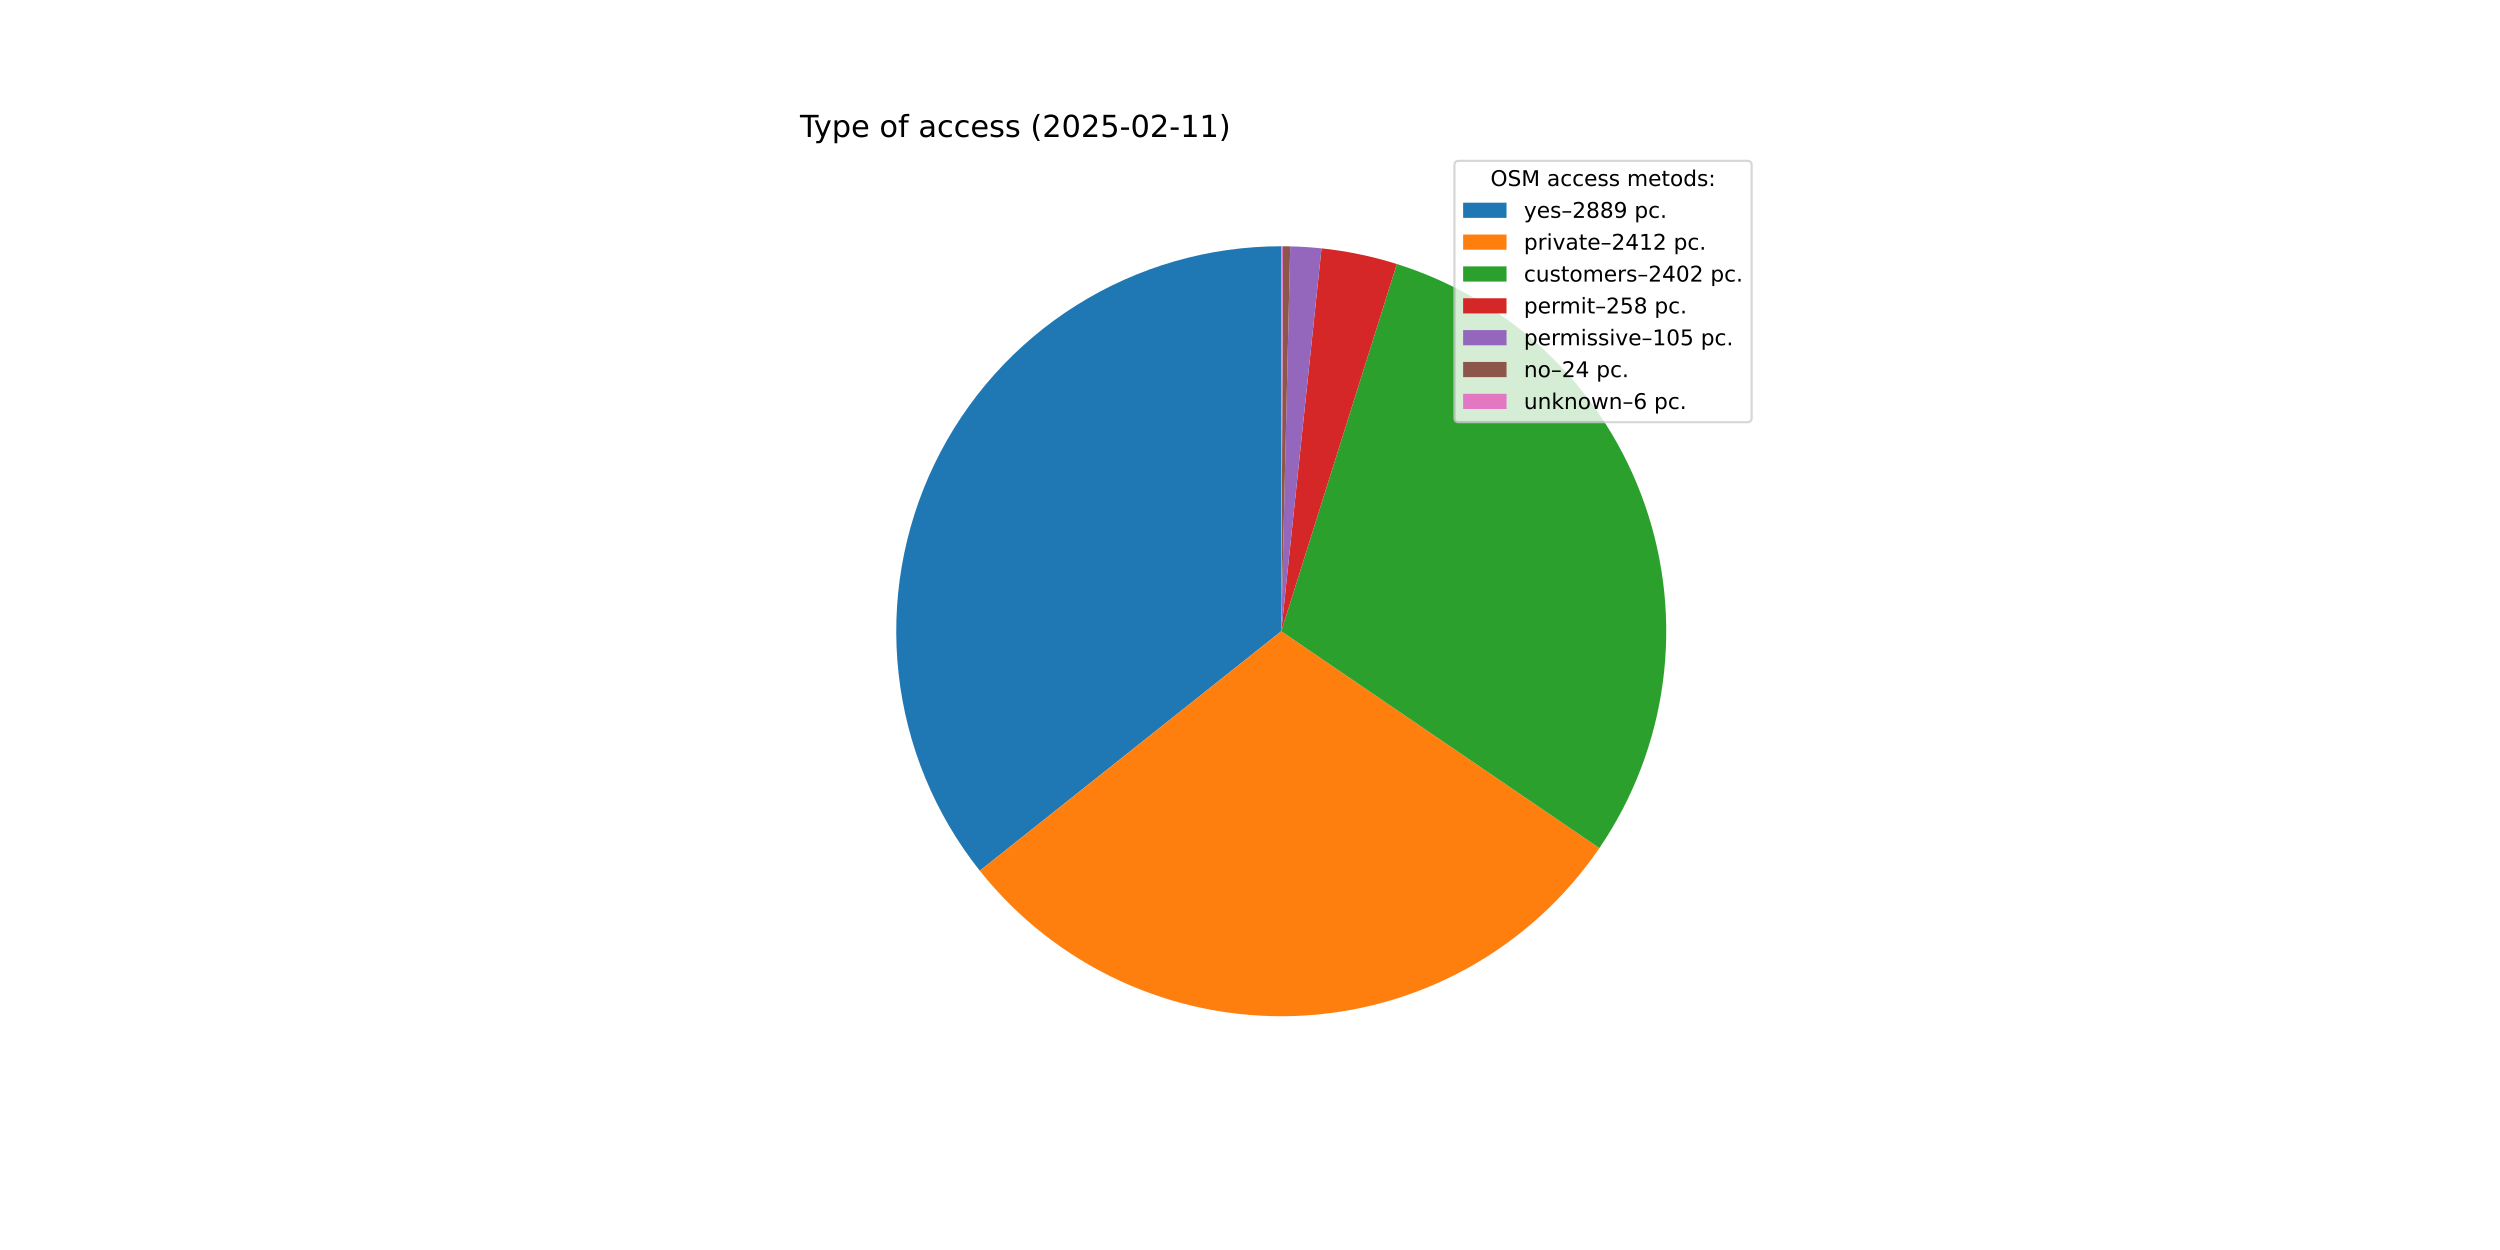
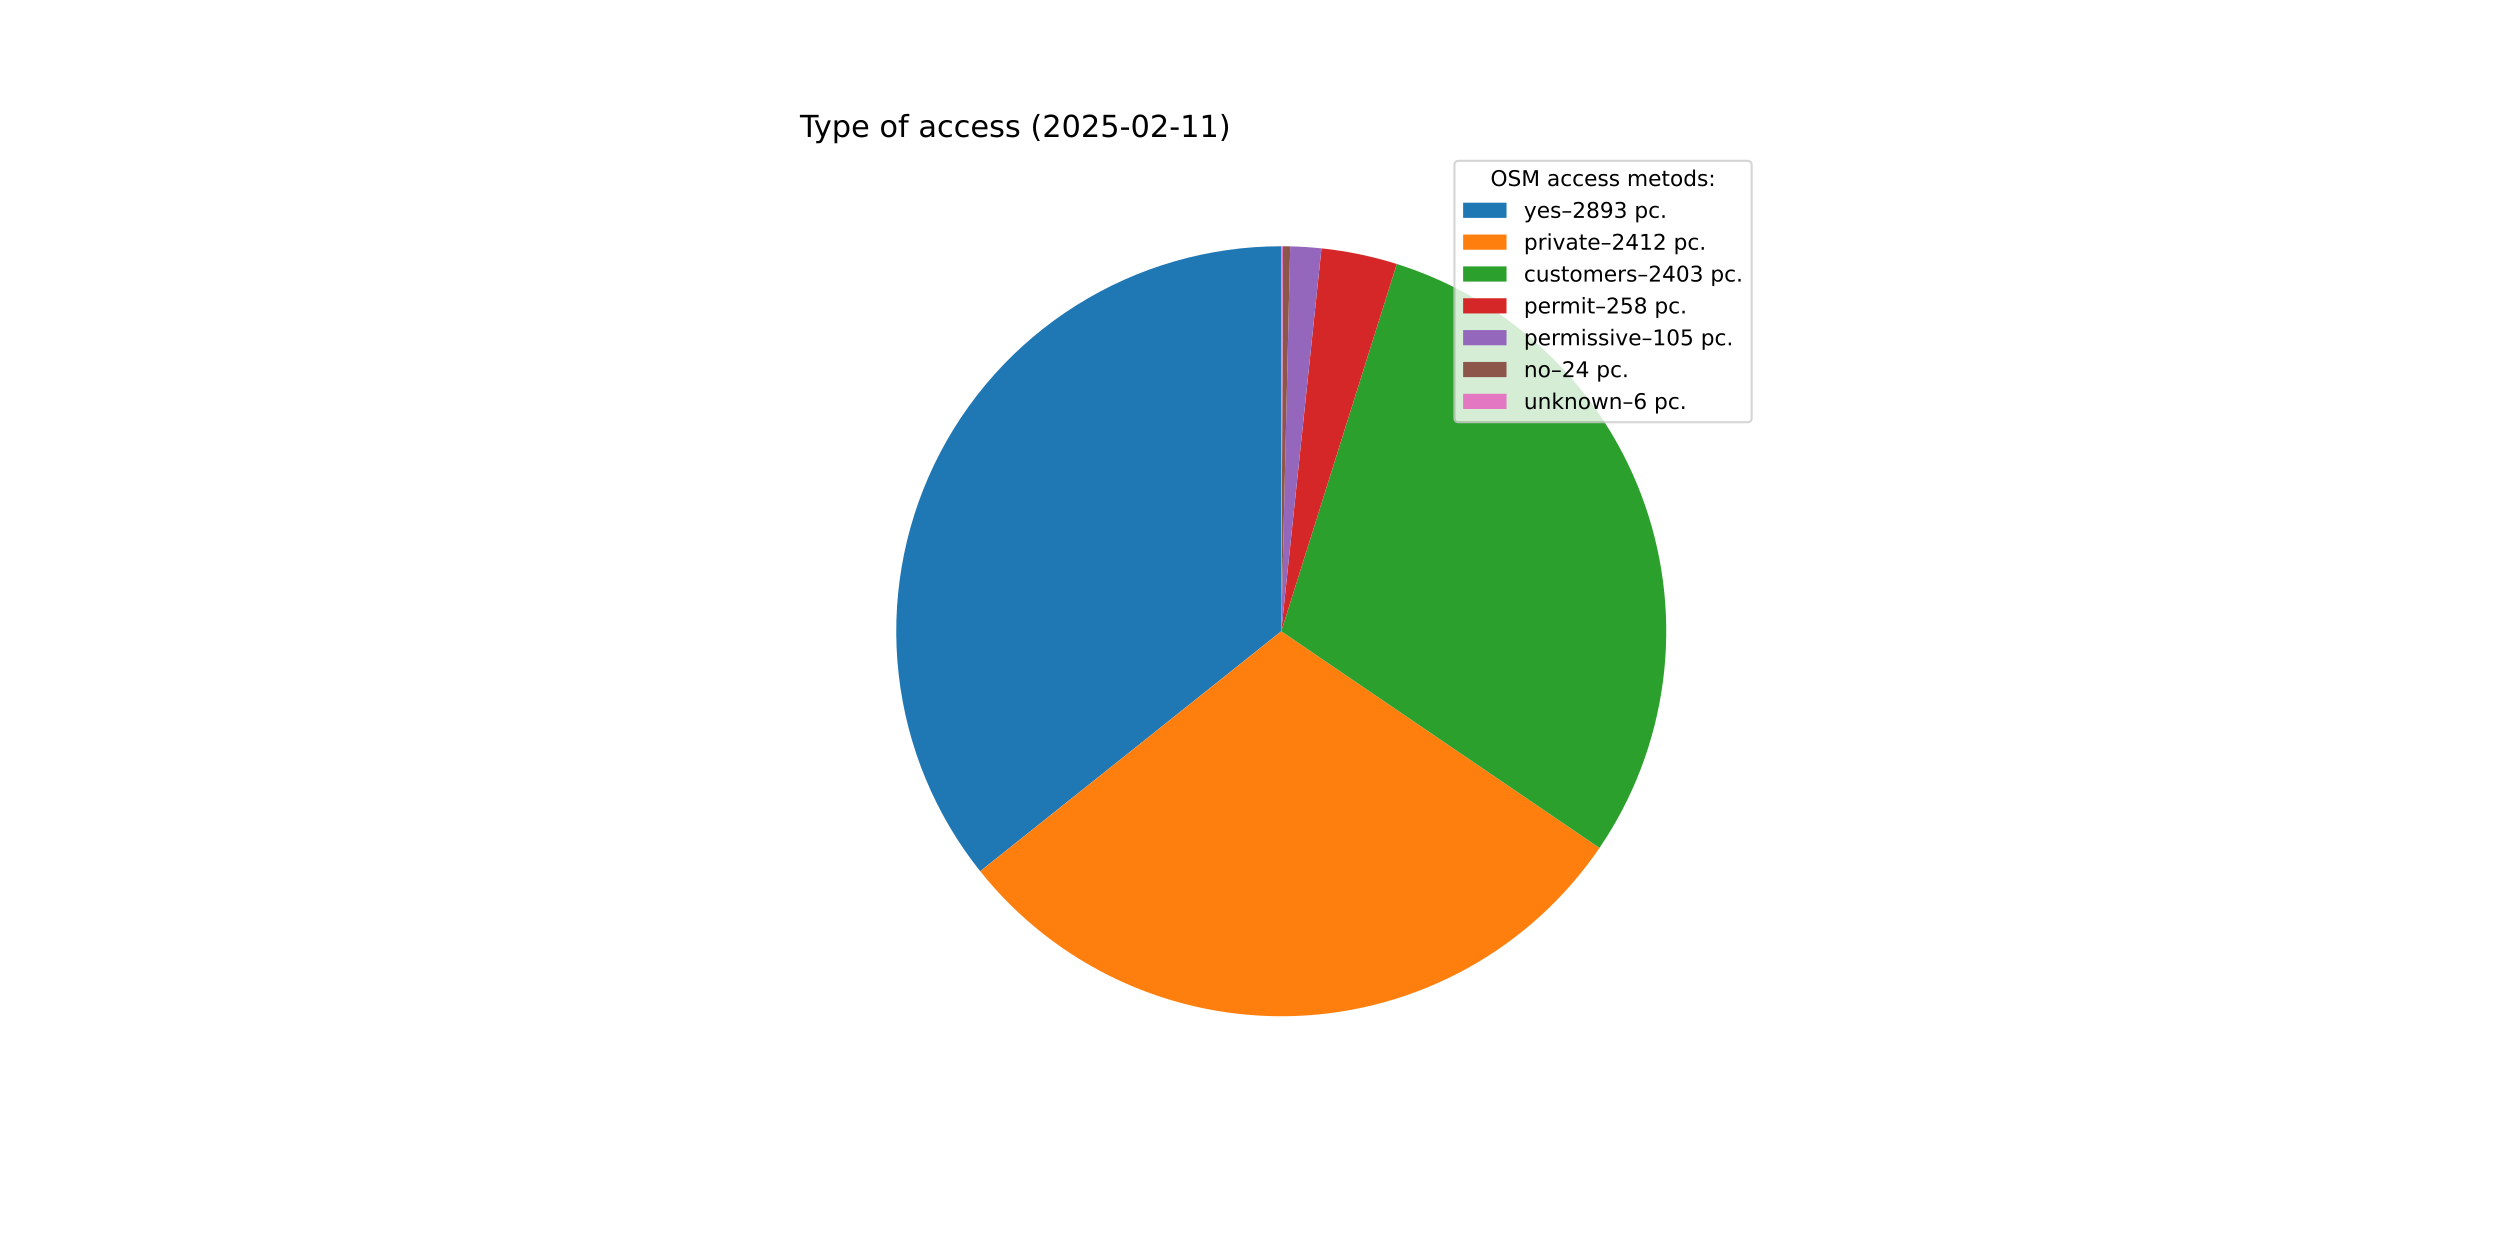
<svg xmlns="http://www.w3.org/2000/svg" xmlns:xlink="http://www.w3.org/1999/xlink" width="1152pt" height="576pt" viewBox="0 0 1152 576" version="1.1">
  <defs>
    <style type="text/css">*{stroke-linejoin: round; stroke-linecap: butt}</style>
  </defs>
  <g id="figure_1">
    <g id="patch_1">
      <path d="M 0 576  L 1152 576  L 1152 0  L 0 0  z " style="fill: #ffffff" />
    </g>
    <g id="axes_1">
      <g id="patch_2">
-         <path d="M 590.4 113.472  C 557.037 113.472 524.341 122.883 496.084 140.62  C 467.827 158.357 445.137 183.71 430.634 213.755  C 416.13 243.8 410.391 277.336 414.08 310.494  C 417.768 343.652 430.736 375.107 451.489 401.23  L 590.4 290.88  z " style="fill: #1f77b4" />
+         <path d="M 590.4 113.472  C 557.011 113.472 524.291 122.898 496.019 140.66  C 467.748 158.423 445.057 183.811 430.567 213.892  C 416.078 243.973 410.371 277.542 414.105 310.721  C 417.839 343.901 430.865 375.361 451.678 401.469  L 590.4 290.88  z " style="fill: #1f77b4" />
      </g>
      <g id="patch_3">
-         <path d="M 451.489 401.23  C 468.781 422.998 490.95 440.399 516.201 452.026  C 541.453 463.653 569.088 469.184 596.87 468.17  C 624.651 467.156 651.809 459.626 676.147 446.19  C 700.484 432.753 721.326 413.782 736.985 390.812  L 590.4 290.88  z " style="fill: #ff7f0e" />
+         <path d="M 451.678 401.469  C 468.997 423.193 491.179 440.549 516.432 452.132  C 541.685 463.716 569.309 469.207 597.072 468.162  C 624.835 467.118 651.968 459.566 676.279 446.117  C 700.59 432.668 721.404 413.694 737.041 390.73  L 590.4 290.88  z " style="fill: #ff7f0e" />
      </g>
      <g id="patch_4">
-         <path d="M 736.985 390.812  C 752.579 367.938 762.605 341.728 766.257 314.287  C 769.91 286.845 767.089 258.925 758.021 232.769  C 748.953 206.612 733.887 182.938 714.032 163.646  C 694.178 144.353 670.081 129.973 643.675 121.66  L 590.4 290.88  z " style="fill: #2ca02c" />
+         <path d="M 737.041 390.73  C 752.619 367.851 762.629 341.642 766.268 314.204  C 769.907 286.766 767.075 258.854 757.999 232.706  C 748.923 206.558 733.852 182.893 713.997 163.611  C 694.141 144.328 670.045 129.957 643.643 121.65  L 590.4 290.88  z " style="fill: #2ca02c" />
      </g>
      <g id="patch_5">
-         <path d="M 643.675 121.66  C 638.026 119.882 632.293 118.387 626.495 117.183  C 620.697 115.978 614.842 115.064 608.953 114.445  L 590.4 290.88  z " style="fill: #d62728" />
+         <path d="M 643.643 121.65  C 637.998 119.874 632.267 118.381 626.473 117.178  C 620.678 115.975 614.827 115.062 608.942 114.444  L 590.4 290.88  z " style="fill: #d62728" />
      </g>
      <g id="patch_6">
-         <path d="M 608.953 114.445  C 606.557 114.193 604.156 113.99 601.751 113.836  C 599.347 113.681 596.939 113.576 594.53 113.52  L 590.4 290.88  z " style="fill: #9467bd" />
+         <path d="M 608.942 114.444  C 606.547 114.192 604.147 113.989 601.744 113.835  C 599.341 113.681 596.935 113.576 594.528 113.52  L 590.4 290.88  z " style="fill: #9467bd" />
      </g>
      <g id="patch_7">
-         <path d="M 594.53 113.52  C 593.98 113.507 593.429 113.497 592.878 113.489  C 592.328 113.482 591.777 113.476 591.226 113.474  L 590.4 290.88  z " style="fill: #8c564b" />
+         <path d="M 594.528 113.52  C 593.977 113.507 593.427 113.497 592.877 113.489  C 592.326 113.482 591.776 113.476 591.226 113.474  L 590.4 290.88  z " style="fill: #8c564b" />
      </g>
      <g id="patch_8">
-         <path d="M 591.226 113.474  C 591.088 113.473 590.951 113.473 590.813 113.472  C 590.675 113.472 590.538 113.472 590.4 113.472  L 590.4 290.88  z " style="fill: #e377c2" />
+         <path d="M 591.226 113.474  C 591.088 113.473 590.95 113.473 590.813 113.472  C 590.675 113.472 590.538 113.472 590.4 113.472  L 590.4 290.88  z " style="fill: #e377c2" />
      </g>
      <g id="matplotlib.axis_1" />
      <g id="matplotlib.axis_2" />
      <g id="text_1">
        <g transform="translate(368.64 63.12) scale(0.14 -0.14)">
          <defs>
            <path id="DejaVuSans-54" d="M -19 4666  L 3928 4666  L 3928 4134  L 2272 4134  L 2272 0  L 1638 0  L 1638 4134  L -19 4134  L -19 4666  z " transform="scale(0.015625)" />
            <path id="DejaVuSans-79" d="M 2059 -325  Q 1816 -950 1584 -1140  Q 1353 -1331 966 -1331  L 506 -1331  L 506 -850  L 844 -850  Q 1081 -850 1212 -737  Q 1344 -625 1503 -206  L 1606 56  L 191 3500  L 800 3500  L 1894 763  L 2988 3500  L 3597 3500  L 2059 -325  z " transform="scale(0.015625)" />
            <path id="DejaVuSans-70" d="M 1159 525  L 1159 -1331  L 581 -1331  L 581 3500  L 1159 3500  L 1159 2969  Q 1341 3281 1617 3432  Q 1894 3584 2278 3584  Q 2916 3584 3314 3078  Q 3713 2572 3713 1747  Q 3713 922 3314 415  Q 2916 -91 2278 -91  Q 1894 -91 1617 61  Q 1341 213 1159 525  z M 3116 1747  Q 3116 2381 2855 2742  Q 2594 3103 2138 3103  Q 1681 3103 1420 2742  Q 1159 2381 1159 1747  Q 1159 1113 1420 752  Q 1681 391 2138 391  Q 2594 391 2855 752  Q 3116 1113 3116 1747  z " transform="scale(0.015625)" />
            <path id="DejaVuSans-65" d="M 3597 1894  L 3597 1613  L 953 1613  Q 991 1019 1311 708  Q 1631 397 2203 397  Q 2534 397 2845 478  Q 3156 559 3463 722  L 3463 178  Q 3153 47 2828 -22  Q 2503 -91 2169 -91  Q 1331 -91 842 396  Q 353 884 353 1716  Q 353 2575 817 3079  Q 1281 3584 2069 3584  Q 2775 3584 3186 3129  Q 3597 2675 3597 1894  z M 3022 2063  Q 3016 2534 2758 2815  Q 2500 3097 2075 3097  Q 1594 3097 1305 2825  Q 1016 2553 972 2059  L 3022 2063  z " transform="scale(0.015625)" />
            <path id="DejaVuSans-20" transform="scale(0.015625)" />
            <path id="DejaVuSans-6f" d="M 1959 3097  Q 1497 3097 1228 2736  Q 959 2375 959 1747  Q 959 1119 1226 758  Q 1494 397 1959 397  Q 2419 397 2687 759  Q 2956 1122 2956 1747  Q 2956 2369 2687 2733  Q 2419 3097 1959 3097  z M 1959 3584  Q 2709 3584 3137 3096  Q 3566 2609 3566 1747  Q 3566 888 3137 398  Q 2709 -91 1959 -91  Q 1206 -91 779 398  Q 353 888 353 1747  Q 353 2609 779 3096  Q 1206 3584 1959 3584  z " transform="scale(0.015625)" />
            <path id="DejaVuSans-66" d="M 2375 4863  L 2375 4384  L 1825 4384  Q 1516 4384 1395 4259  Q 1275 4134 1275 3809  L 1275 3500  L 2222 3500  L 2222 3053  L 1275 3053  L 1275 0  L 697 0  L 697 3053  L 147 3053  L 147 3500  L 697 3500  L 697 3744  Q 697 4328 969 4595  Q 1241 4863 1831 4863  L 2375 4863  z " transform="scale(0.015625)" />
            <path id="DejaVuSans-61" d="M 2194 1759  Q 1497 1759 1228 1600  Q 959 1441 959 1056  Q 959 750 1161 570  Q 1363 391 1709 391  Q 2188 391 2477 730  Q 2766 1069 2766 1631  L 2766 1759  L 2194 1759  z M 3341 1997  L 3341 0  L 2766 0  L 2766 531  Q 2569 213 2275 61  Q 1981 -91 1556 -91  Q 1019 -91 701 211  Q 384 513 384 1019  Q 384 1609 779 1909  Q 1175 2209 1959 2209  L 2766 2209  L 2766 2266  Q 2766 2663 2505 2880  Q 2244 3097 1772 3097  Q 1472 3097 1187 3025  Q 903 2953 641 2809  L 641 3341  Q 956 3463 1253 3523  Q 1550 3584 1831 3584  Q 2591 3584 2966 3190  Q 3341 2797 3341 1997  z " transform="scale(0.015625)" />
            <path id="DejaVuSans-63" d="M 3122 3366  L 3122 2828  Q 2878 2963 2633 3030  Q 2388 3097 2138 3097  Q 1578 3097 1268 2742  Q 959 2388 959 1747  Q 959 1106 1268 751  Q 1578 397 2138 397  Q 2388 397 2633 464  Q 2878 531 3122 666  L 3122 134  Q 2881 22 2623 -34  Q 2366 -91 2075 -91  Q 1284 -91 818 406  Q 353 903 353 1747  Q 353 2603 823 3093  Q 1294 3584 2113 3584  Q 2378 3584 2631 3529  Q 2884 3475 3122 3366  z " transform="scale(0.015625)" />
            <path id="DejaVuSans-73" d="M 2834 3397  L 2834 2853  Q 2591 2978 2328 3040  Q 2066 3103 1784 3103  Q 1356 3103 1142 2972  Q 928 2841 928 2578  Q 928 2378 1081 2264  Q 1234 2150 1697 2047  L 1894 2003  Q 2506 1872 2764 1633  Q 3022 1394 3022 966  Q 3022 478 2636 193  Q 2250 -91 1575 -91  Q 1294 -91 989 -36  Q 684 19 347 128  L 347 722  Q 666 556 975 473  Q 1284 391 1588 391  Q 1994 391 2212 530  Q 2431 669 2431 922  Q 2431 1156 2273 1281  Q 2116 1406 1581 1522  L 1381 1569  Q 847 1681 609 1914  Q 372 2147 372 2553  Q 372 3047 722 3315  Q 1072 3584 1716 3584  Q 2034 3584 2315 3537  Q 2597 3491 2834 3397  z " transform="scale(0.015625)" />
            <path id="DejaVuSans-28" d="M 1984 4856  Q 1566 4138 1362 3434  Q 1159 2731 1159 2009  Q 1159 1288 1364 580  Q 1569 -128 1984 -844  L 1484 -844  Q 1016 -109 783 600  Q 550 1309 550 2009  Q 550 2706 781 3412  Q 1013 4119 1484 4856  L 1984 4856  z " transform="scale(0.015625)" />
            <path id="DejaVuSans-32" d="M 1228 531  L 3431 531  L 3431 0  L 469 0  L 469 531  Q 828 903 1448 1529  Q 2069 2156 2228 2338  Q 2531 2678 2651 2914  Q 2772 3150 2772 3378  Q 2772 3750 2511 3984  Q 2250 4219 1831 4219  Q 1534 4219 1204 4116  Q 875 4013 500 3803  L 500 4441  Q 881 4594 1212 4672  Q 1544 4750 1819 4750  Q 2544 4750 2975 4387  Q 3406 4025 3406 3419  Q 3406 3131 3298 2873  Q 3191 2616 2906 2266  Q 2828 2175 2409 1742  Q 1991 1309 1228 531  z " transform="scale(0.015625)" />
            <path id="DejaVuSans-30" d="M 2034 4250  Q 1547 4250 1301 3770  Q 1056 3291 1056 2328  Q 1056 1369 1301 889  Q 1547 409 2034 409  Q 2525 409 2770 889  Q 3016 1369 3016 2328  Q 3016 3291 2770 3770  Q 2525 4250 2034 4250  z M 2034 4750  Q 2819 4750 3233 4129  Q 3647 3509 3647 2328  Q 3647 1150 3233 529  Q 2819 -91 2034 -91  Q 1250 -91 836 529  Q 422 1150 422 2328  Q 422 3509 836 4129  Q 1250 4750 2034 4750  z " transform="scale(0.015625)" />
            <path id="DejaVuSans-35" d="M 691 4666  L 3169 4666  L 3169 4134  L 1269 4134  L 1269 2991  Q 1406 3038 1543 3061  Q 1681 3084 1819 3084  Q 2600 3084 3056 2656  Q 3513 2228 3513 1497  Q 3513 744 3044 326  Q 2575 -91 1722 -91  Q 1428 -91 1123 -41  Q 819 9 494 109  L 494 744  Q 775 591 1075 516  Q 1375 441 1709 441  Q 2250 441 2565 725  Q 2881 1009 2881 1497  Q 2881 1984 2565 2268  Q 2250 2553 1709 2553  Q 1456 2553 1204 2497  Q 953 2441 691 2322  L 691 4666  z " transform="scale(0.015625)" />
            <path id="DejaVuSans-2d" d="M 313 2009  L 1997 2009  L 1997 1497  L 313 1497  L 313 2009  z " transform="scale(0.015625)" />
            <path id="DejaVuSans-31" d="M 794 531  L 1825 531  L 1825 4091  L 703 3866  L 703 4441  L 1819 4666  L 2450 4666  L 2450 531  L 3481 531  L 3481 0  L 794 0  L 794 531  z " transform="scale(0.015625)" />
            <path id="DejaVuSans-29" d="M 513 4856  L 1013 4856  Q 1481 4119 1714 3412  Q 1947 2706 1947 2009  Q 1947 1309 1714 600  Q 1481 -109 1013 -844  L 513 -844  Q 928 -128 1133 580  Q 1338 1288 1338 2009  Q 1338 2731 1133 3434  Q 928 4138 513 4856  z " transform="scale(0.015625)" />
          </defs>
          <use xlink:href="#DejaVuSans-54" />
          <use xlink:href="#DejaVuSans-79" x="45.459" />
          <use xlink:href="#DejaVuSans-70" x="104.639" />
          <use xlink:href="#DejaVuSans-65" x="168.115" />
          <use xlink:href="#DejaVuSans-20" x="229.639" />
          <use xlink:href="#DejaVuSans-6f" x="261.426" />
          <use xlink:href="#DejaVuSans-66" x="322.607" />
          <use xlink:href="#DejaVuSans-20" x="357.812" />
          <use xlink:href="#DejaVuSans-61" x="389.6" />
          <use xlink:href="#DejaVuSans-63" x="450.879" />
          <use xlink:href="#DejaVuSans-63" x="505.859" />
          <use xlink:href="#DejaVuSans-65" x="560.84" />
          <use xlink:href="#DejaVuSans-73" x="622.363" />
          <use xlink:href="#DejaVuSans-73" x="674.463" />
          <use xlink:href="#DejaVuSans-20" x="726.562" />
          <use xlink:href="#DejaVuSans-28" x="758.35" />
          <use xlink:href="#DejaVuSans-32" x="797.363" />
          <use xlink:href="#DejaVuSans-30" x="860.986" />
          <use xlink:href="#DejaVuSans-32" x="924.609" />
          <use xlink:href="#DejaVuSans-35" x="988.232" />
          <use xlink:href="#DejaVuSans-2d" x="1051.855" />
          <use xlink:href="#DejaVuSans-30" x="1087.939" />
          <use xlink:href="#DejaVuSans-32" x="1151.562" />
          <use xlink:href="#DejaVuSans-2d" x="1215.186" />
          <use xlink:href="#DejaVuSans-31" x="1251.27" />
          <use xlink:href="#DejaVuSans-31" x="1314.893" />
          <use xlink:href="#DejaVuSans-29" x="1378.516" />
        </g>
      </g>
      <g id="legend_1">
        <g id="patch_9">
          <path d="M 672.208 194.545  L 805.16 194.545  Q 807.16 194.545 807.16 192.545  L 807.16 76.12  Q 807.16 74.12 805.16 74.12  L 672.208 74.12  Q 670.208 74.12 670.208 76.12  L 670.208 192.545  Q 670.208 194.545 672.208 194.545  z " style="fill: #ffffff; opacity: 0.8; stroke: #cccccc; stroke-linejoin: miter" />
        </g>
        <g id="text_2">
          <g transform="translate(686.8038 85.71844) scale(0.1 -0.1)">
            <defs>
              <path id="DejaVuSans-4f" d="M 2522 4238  Q 1834 4238 1429 3725  Q 1025 3213 1025 2328  Q 1025 1447 1429 934  Q 1834 422 2522 422  Q 3209 422 3611 934  Q 4013 1447 4013 2328  Q 4013 3213 3611 3725  Q 3209 4238 2522 4238  z M 2522 4750  Q 3503 4750 4090 4092  Q 4678 3434 4678 2328  Q 4678 1225 4090 567  Q 3503 -91 2522 -91  Q 1538 -91 948 565  Q 359 1222 359 2328  Q 359 3434 948 4092  Q 1538 4750 2522 4750  z " transform="scale(0.015625)" />
              <path id="DejaVuSans-53" d="M 3425 4513  L 3425 3897  Q 3066 4069 2747 4153  Q 2428 4238 2131 4238  Q 1616 4238 1336 4038  Q 1056 3838 1056 3469  Q 1056 3159 1242 3001  Q 1428 2844 1947 2747  L 2328 2669  Q 3034 2534 3370 2195  Q 3706 1856 3706 1288  Q 3706 609 3251 259  Q 2797 -91 1919 -91  Q 1588 -91 1214 -16  Q 841 59 441 206  L 441 856  Q 825 641 1194 531  Q 1563 422 1919 422  Q 2459 422 2753 634  Q 3047 847 3047 1241  Q 3047 1584 2836 1778  Q 2625 1972 2144 2069  L 1759 2144  Q 1053 2284 737 2584  Q 422 2884 422 3419  Q 422 4038 858 4394  Q 1294 4750 2059 4750  Q 2388 4750 2728 4690  Q 3069 4631 3425 4513  z " transform="scale(0.015625)" />
              <path id="DejaVuSans-4d" d="M 628 4666  L 1569 4666  L 2759 1491  L 3956 4666  L 4897 4666  L 4897 0  L 4281 0  L 4281 4097  L 3078 897  L 2444 897  L 1241 4097  L 1241 0  L 628 0  L 628 4666  z " transform="scale(0.015625)" />
              <path id="DejaVuSans-6d" d="M 3328 2828  Q 3544 3216 3844 3400  Q 4144 3584 4550 3584  Q 5097 3584 5394 3201  Q 5691 2819 5691 2113  L 5691 0  L 5113 0  L 5113 2094  Q 5113 2597 4934 2840  Q 4756 3084 4391 3084  Q 3944 3084 3684 2787  Q 3425 2491 3425 1978  L 3425 0  L 2847 0  L 2847 2094  Q 2847 2600 2669 2842  Q 2491 3084 2119 3084  Q 1678 3084 1418 2786  Q 1159 2488 1159 1978  L 1159 0  L 581 0  L 581 3500  L 1159 3500  L 1159 2956  Q 1356 3278 1631 3431  Q 1906 3584 2284 3584  Q 2666 3584 2933 3390  Q 3200 3197 3328 2828  z " transform="scale(0.015625)" />
              <path id="DejaVuSans-74" d="M 1172 4494  L 1172 3500  L 2356 3500  L 2356 3053  L 1172 3053  L 1172 1153  Q 1172 725 1289 603  Q 1406 481 1766 481  L 2356 481  L 2356 0  L 1766 0  Q 1100 0 847 248  Q 594 497 594 1153  L 594 3053  L 172 3053  L 172 3500  L 594 3500  L 594 4494  L 1172 4494  z " transform="scale(0.015625)" />
              <path id="DejaVuSans-64" d="M 2906 2969  L 2906 4863  L 3481 4863  L 3481 0  L 2906 0  L 2906 525  Q 2725 213 2448 61  Q 2172 -91 1784 -91  Q 1150 -91 751 415  Q 353 922 353 1747  Q 353 2572 751 3078  Q 1150 3584 1784 3584  Q 2172 3584 2448 3432  Q 2725 3281 2906 2969  z M 947 1747  Q 947 1113 1208 752  Q 1469 391 1925 391  Q 2381 391 2643 752  Q 2906 1113 2906 1747  Q 2906 2381 2643 2742  Q 2381 3103 1925 3103  Q 1469 3103 1208 2742  Q 947 2381 947 1747  z " transform="scale(0.015625)" />
              <path id="DejaVuSans-3a" d="M 750 794  L 1409 794  L 1409 0  L 750 0  L 750 794  z M 750 3309  L 1409 3309  L 1409 2516  L 750 2516  L 750 3309  z " transform="scale(0.015625)" />
            </defs>
            <use xlink:href="#DejaVuSans-4f" />
            <use xlink:href="#DejaVuSans-53" x="78.711" />
            <use xlink:href="#DejaVuSans-4d" x="142.188" />
            <use xlink:href="#DejaVuSans-20" x="228.467" />
            <use xlink:href="#DejaVuSans-61" x="260.254" />
            <use xlink:href="#DejaVuSans-63" x="321.533" />
            <use xlink:href="#DejaVuSans-63" x="376.514" />
            <use xlink:href="#DejaVuSans-65" x="431.494" />
            <use xlink:href="#DejaVuSans-73" x="493.018" />
            <use xlink:href="#DejaVuSans-73" x="545.117" />
            <use xlink:href="#DejaVuSans-20" x="597.217" />
            <use xlink:href="#DejaVuSans-6d" x="629.004" />
            <use xlink:href="#DejaVuSans-65" x="726.416" />
            <use xlink:href="#DejaVuSans-74" x="787.939" />
            <use xlink:href="#DejaVuSans-6f" x="827.148" />
            <use xlink:href="#DejaVuSans-64" x="888.33" />
            <use xlink:href="#DejaVuSans-73" x="951.807" />
            <use xlink:href="#DejaVuSans-3a" x="1003.906" />
          </g>
        </g>
        <g id="patch_10">
          <path d="M 674.208 100.397  L 694.208 100.397  L 694.208 93.397  L 674.208 93.397  z " style="fill: #1f77b4" />
        </g>
        <g id="text_3">
          <g transform="translate(702.2084 100.3966) scale(0.1 -0.1)">
            <defs>
              <path id="DejaVuSans-2013" d="M 313 1978  L 2888 1978  L 2888 1528  L 313 1528  L 313 1978  z " transform="scale(0.015625)" />
              <path id="DejaVuSans-38" d="M 2034 2216  Q 1584 2216 1326 1975  Q 1069 1734 1069 1313  Q 1069 891 1326 650  Q 1584 409 2034 409  Q 2484 409 2743 651  Q 3003 894 3003 1313  Q 3003 1734 2745 1975  Q 2488 2216 2034 2216  z M 1403 2484  Q 997 2584 770 2862  Q 544 3141 544 3541  Q 544 4100 942 4425  Q 1341 4750 2034 4750  Q 2731 4750 3128 4425  Q 3525 4100 3525 3541  Q 3525 3141 3298 2862  Q 3072 2584 2669 2484  Q 3125 2378 3379 2068  Q 3634 1759 3634 1313  Q 3634 634 3220 271  Q 2806 -91 2034 -91  Q 1263 -91 848 271  Q 434 634 434 1313  Q 434 1759 690 2068  Q 947 2378 1403 2484  z M 1172 3481  Q 1172 3119 1398 2916  Q 1625 2713 2034 2713  Q 2441 2713 2670 2916  Q 2900 3119 2900 3481  Q 2900 3844 2670 4047  Q 2441 4250 2034 4250  Q 1625 4250 1398 4047  Q 1172 3844 1172 3481  z " transform="scale(0.015625)" />
              <path id="DejaVuSans-39" d="M 703 97  L 703 672  Q 941 559 1184 500  Q 1428 441 1663 441  Q 2288 441 2617 861  Q 2947 1281 2994 2138  Q 2813 1869 2534 1725  Q 2256 1581 1919 1581  Q 1219 1581 811 2004  Q 403 2428 403 3163  Q 403 3881 828 4315  Q 1253 4750 1959 4750  Q 2769 4750 3195 4129  Q 3622 3509 3622 2328  Q 3622 1225 3098 567  Q 2575 -91 1691 -91  Q 1453 -91 1209 -44  Q 966 3 703 97  z M 1959 2075  Q 2384 2075 2632 2365  Q 2881 2656 2881 3163  Q 2881 3666 2632 3958  Q 2384 4250 1959 4250  Q 1534 4250 1286 3958  Q 1038 3666 1038 3163  Q 1038 2656 1286 2365  Q 1534 2075 1959 2075  z " transform="scale(0.015625)" />
+               <path id="DejaVuSans-33" d="M 2597 2516  Q 3050 2419 3304 2112  Q 3559 1806 3559 1356  Q 3559 666 3084 287  Q 2609 -91 1734 -91  Q 1441 -91 1130 -33  Q 819 25 488 141  L 488 750  Q 750 597 1062 519  Q 1375 441 1716 441  Q 2309 441 2620 675  Q 2931 909 2931 1356  Q 2931 1769 2642 2001  Q 2353 2234 1838 2234  L 1294 2234  L 1294 2753  L 1863 2753  Q 2328 2753 2575 2939  Q 2822 3125 2822 3475  Q 2822 3834 2567 4026  Q 2313 4219 1838 4219  Q 1578 4219 1281 4162  Q 984 4106 628 3988  L 628 4550  Q 988 4650 1302 4700  Q 1616 4750 1894 4750  Q 2613 4750 3031 4423  Q 3450 4097 3450 3541  Q 3450 3153 3228 2886  Q 3006 2619 2597 2516  z " transform="scale(0.015625)" />
              <path id="DejaVuSans-2e" d="M 684 794  L 1344 794  L 1344 0  L 684 0  L 684 794  z " transform="scale(0.015625)" />
            </defs>
            <use xlink:href="#DejaVuSans-79" />
            <use xlink:href="#DejaVuSans-65" x="59.18" />
            <use xlink:href="#DejaVuSans-73" x="120.703" />
            <use xlink:href="#DejaVuSans-2013" x="172.803" />
            <use xlink:href="#DejaVuSans-32" x="222.803" />
            <use xlink:href="#DejaVuSans-38" x="286.426" />
-             <use xlink:href="#DejaVuSans-38" x="350.049" />
-             <use xlink:href="#DejaVuSans-39" x="413.672" />
+             <use xlink:href="#DejaVuSans-39" x="350.049" />
+             <use xlink:href="#DejaVuSans-33" x="413.672" />
            <use xlink:href="#DejaVuSans-20" x="477.295" />
            <use xlink:href="#DejaVuSans-70" x="509.082" />
            <use xlink:href="#DejaVuSans-63" x="572.559" />
            <use xlink:href="#DejaVuSans-2e" x="627.539" />
          </g>
        </g>
        <g id="patch_11">
          <path d="M 674.208 115.075  L 694.208 115.075  L 694.208 108.075  L 674.208 108.075  z " style="fill: #ff7f0e" />
        </g>
        <g id="text_4">
          <g transform="translate(702.2084 115.0747) scale(0.1 -0.1)">
            <defs>
              <path id="DejaVuSans-72" d="M 2631 2963  Q 2534 3019 2420 3045  Q 2306 3072 2169 3072  Q 1681 3072 1420 2755  Q 1159 2438 1159 1844  L 1159 0  L 581 0  L 581 3500  L 1159 3500  L 1159 2956  Q 1341 3275 1631 3429  Q 1922 3584 2338 3584  Q 2397 3584 2469 3576  Q 2541 3569 2628 3553  L 2631 2963  z " transform="scale(0.015625)" />
              <path id="DejaVuSans-69" d="M 603 3500  L 1178 3500  L 1178 0  L 603 0  L 603 3500  z M 603 4863  L 1178 4863  L 1178 4134  L 603 4134  L 603 4863  z " transform="scale(0.015625)" />
              <path id="DejaVuSans-76" d="M 191 3500  L 800 3500  L 1894 563  L 2988 3500  L 3597 3500  L 2284 0  L 1503 0  L 191 3500  z " transform="scale(0.015625)" />
              <path id="DejaVuSans-34" d="M 2419 4116  L 825 1625  L 2419 1625  L 2419 4116  z M 2253 4666  L 3047 4666  L 3047 1625  L 3713 1625  L 3713 1100  L 3047 1100  L 3047 0  L 2419 0  L 2419 1100  L 313 1100  L 313 1709  L 2253 4666  z " transform="scale(0.015625)" />
            </defs>
            <use xlink:href="#DejaVuSans-70" />
            <use xlink:href="#DejaVuSans-72" x="63.477" />
            <use xlink:href="#DejaVuSans-69" x="104.59" />
            <use xlink:href="#DejaVuSans-76" x="132.373" />
            <use xlink:href="#DejaVuSans-61" x="191.553" />
            <use xlink:href="#DejaVuSans-74" x="252.832" />
            <use xlink:href="#DejaVuSans-65" x="292.041" />
            <use xlink:href="#DejaVuSans-2013" x="353.564" />
            <use xlink:href="#DejaVuSans-32" x="403.564" />
            <use xlink:href="#DejaVuSans-34" x="467.188" />
            <use xlink:href="#DejaVuSans-31" x="530.811" />
            <use xlink:href="#DejaVuSans-32" x="594.434" />
            <use xlink:href="#DejaVuSans-20" x="658.057" />
            <use xlink:href="#DejaVuSans-70" x="689.844" />
            <use xlink:href="#DejaVuSans-63" x="753.32" />
            <use xlink:href="#DejaVuSans-2e" x="808.301" />
          </g>
        </g>
        <g id="patch_12">
          <path d="M 674.208 129.753  L 694.208 129.753  L 694.208 122.753  L 674.208 122.753  z " style="fill: #2ca02c" />
        </g>
        <g id="text_5">
          <g transform="translate(702.2084 129.7528) scale(0.1 -0.1)">
            <defs>
              <path id="DejaVuSans-75" d="M 544 1381  L 544 3500  L 1119 3500  L 1119 1403  Q 1119 906 1312 657  Q 1506 409 1894 409  Q 2359 409 2629 706  Q 2900 1003 2900 1516  L 2900 3500  L 3475 3500  L 3475 0  L 2900 0  L 2900 538  Q 2691 219 2414 64  Q 2138 -91 1772 -91  Q 1169 -91 856 284  Q 544 659 544 1381  z M 1991 3584  L 1991 3584  z " transform="scale(0.015625)" />
            </defs>
            <use xlink:href="#DejaVuSans-63" />
            <use xlink:href="#DejaVuSans-75" x="54.98" />
            <use xlink:href="#DejaVuSans-73" x="118.359" />
            <use xlink:href="#DejaVuSans-74" x="170.459" />
            <use xlink:href="#DejaVuSans-6f" x="209.668" />
            <use xlink:href="#DejaVuSans-6d" x="270.85" />
            <use xlink:href="#DejaVuSans-65" x="368.262" />
            <use xlink:href="#DejaVuSans-72" x="429.785" />
            <use xlink:href="#DejaVuSans-73" x="470.898" />
            <use xlink:href="#DejaVuSans-2013" x="522.998" />
            <use xlink:href="#DejaVuSans-32" x="572.998" />
            <use xlink:href="#DejaVuSans-34" x="636.621" />
            <use xlink:href="#DejaVuSans-30" x="700.244" />
-             <use xlink:href="#DejaVuSans-32" x="763.867" />
+             <use xlink:href="#DejaVuSans-33" x="763.867" />
            <use xlink:href="#DejaVuSans-20" x="827.49" />
            <use xlink:href="#DejaVuSans-70" x="859.277" />
            <use xlink:href="#DejaVuSans-63" x="922.754" />
            <use xlink:href="#DejaVuSans-2e" x="977.734" />
          </g>
        </g>
        <g id="patch_13">
          <path d="M 674.208 144.431  L 694.208 144.431  L 694.208 137.431  L 674.208 137.431  z " style="fill: #d62728" />
        </g>
        <g id="text_6">
          <g transform="translate(702.2084 144.4309) scale(0.1 -0.1)">
            <use xlink:href="#DejaVuSans-70" />
            <use xlink:href="#DejaVuSans-65" x="63.477" />
            <use xlink:href="#DejaVuSans-72" x="125" />
            <use xlink:href="#DejaVuSans-6d" x="164.363" />
            <use xlink:href="#DejaVuSans-69" x="261.775" />
            <use xlink:href="#DejaVuSans-74" x="289.559" />
            <use xlink:href="#DejaVuSans-2013" x="328.768" />
            <use xlink:href="#DejaVuSans-32" x="378.768" />
            <use xlink:href="#DejaVuSans-35" x="442.391" />
            <use xlink:href="#DejaVuSans-38" x="506.014" />
            <use xlink:href="#DejaVuSans-20" x="569.637" />
            <use xlink:href="#DejaVuSans-70" x="601.424" />
            <use xlink:href="#DejaVuSans-63" x="664.9" />
            <use xlink:href="#DejaVuSans-2e" x="719.881" />
          </g>
        </g>
        <g id="patch_14">
          <path d="M 674.208 159.109  L 694.208 159.109  L 694.208 152.109  L 674.208 152.109  z " style="fill: #9467bd" />
        </g>
        <g id="text_7">
          <g transform="translate(702.2084 159.1091) scale(0.1 -0.1)">
            <use xlink:href="#DejaVuSans-70" />
            <use xlink:href="#DejaVuSans-65" x="63.477" />
            <use xlink:href="#DejaVuSans-72" x="125" />
            <use xlink:href="#DejaVuSans-6d" x="164.363" />
            <use xlink:href="#DejaVuSans-69" x="261.775" />
            <use xlink:href="#DejaVuSans-73" x="289.559" />
            <use xlink:href="#DejaVuSans-73" x="341.658" />
            <use xlink:href="#DejaVuSans-69" x="393.758" />
            <use xlink:href="#DejaVuSans-76" x="421.541" />
            <use xlink:href="#DejaVuSans-65" x="480.721" />
            <use xlink:href="#DejaVuSans-2013" x="542.244" />
            <use xlink:href="#DejaVuSans-31" x="592.244" />
            <use xlink:href="#DejaVuSans-30" x="655.867" />
            <use xlink:href="#DejaVuSans-35" x="719.49" />
            <use xlink:href="#DejaVuSans-20" x="783.113" />
            <use xlink:href="#DejaVuSans-70" x="814.9" />
            <use xlink:href="#DejaVuSans-63" x="878.377" />
            <use xlink:href="#DejaVuSans-2e" x="933.357" />
          </g>
        </g>
        <g id="patch_15">
          <path d="M 674.208 173.787  L 694.208 173.787  L 694.208 166.787  L 674.208 166.787  z " style="fill: #8c564b" />
        </g>
        <g id="text_8">
          <g transform="translate(702.2084 173.7872) scale(0.1 -0.1)">
            <defs>
              <path id="DejaVuSans-6e" d="M 3513 2113  L 3513 0  L 2938 0  L 2938 2094  Q 2938 2591 2744 2837  Q 2550 3084 2163 3084  Q 1697 3084 1428 2787  Q 1159 2491 1159 1978  L 1159 0  L 581 0  L 581 3500  L 1159 3500  L 1159 2956  Q 1366 3272 1645 3428  Q 1925 3584 2291 3584  Q 2894 3584 3203 3211  Q 3513 2838 3513 2113  z " transform="scale(0.015625)" />
            </defs>
            <use xlink:href="#DejaVuSans-6e" />
            <use xlink:href="#DejaVuSans-6f" x="63.379" />
            <use xlink:href="#DejaVuSans-2013" x="124.561" />
            <use xlink:href="#DejaVuSans-32" x="174.561" />
            <use xlink:href="#DejaVuSans-34" x="238.184" />
            <use xlink:href="#DejaVuSans-20" x="301.807" />
            <use xlink:href="#DejaVuSans-70" x="333.594" />
            <use xlink:href="#DejaVuSans-63" x="397.07" />
            <use xlink:href="#DejaVuSans-2e" x="452.051" />
          </g>
        </g>
        <g id="patch_16">
          <path d="M 674.208 188.465  L 694.208 188.465  L 694.208 181.465  L 674.208 181.465  z " style="fill: #e377c2" />
        </g>
        <g id="text_9">
          <g transform="translate(702.2084 188.4653) scale(0.1 -0.1)">
            <defs>
              <path id="DejaVuSans-6b" d="M 581 4863  L 1159 4863  L 1159 1991  L 2875 3500  L 3609 3500  L 1753 1863  L 3688 0  L 2938 0  L 1159 1709  L 1159 0  L 581 0  L 581 4863  z " transform="scale(0.015625)" />
              <path id="DejaVuSans-77" d="M 269 3500  L 844 3500  L 1563 769  L 2278 3500  L 2956 3500  L 3675 769  L 4391 3500  L 4966 3500  L 4050 0  L 3372 0  L 2619 2869  L 1863 0  L 1184 0  L 269 3500  z " transform="scale(0.015625)" />
              <path id="DejaVuSans-36" d="M 2113 2584  Q 1688 2584 1439 2293  Q 1191 2003 1191 1497  Q 1191 994 1439 701  Q 1688 409 2113 409  Q 2538 409 2786 701  Q 3034 994 3034 1497  Q 3034 2003 2786 2293  Q 2538 2584 2113 2584  z M 3366 4563  L 3366 3988  Q 3128 4100 2886 4159  Q 2644 4219 2406 4219  Q 1781 4219 1451 3797  Q 1122 3375 1075 2522  Q 1259 2794 1537 2939  Q 1816 3084 2150 3084  Q 2853 3084 3261 2657  Q 3669 2231 3669 1497  Q 3669 778 3244 343  Q 2819 -91 2113 -91  Q 1303 -91 875 529  Q 447 1150 447 2328  Q 447 3434 972 4092  Q 1497 4750 2381 4750  Q 2619 4750 2861 4703  Q 3103 4656 3366 4563  z " transform="scale(0.015625)" />
            </defs>
            <use xlink:href="#DejaVuSans-75" />
            <use xlink:href="#DejaVuSans-6e" x="63.379" />
            <use xlink:href="#DejaVuSans-6b" x="126.758" />
            <use xlink:href="#DejaVuSans-6e" x="184.668" />
            <use xlink:href="#DejaVuSans-6f" x="248.047" />
            <use xlink:href="#DejaVuSans-77" x="309.229" />
            <use xlink:href="#DejaVuSans-6e" x="391.016" />
            <use xlink:href="#DejaVuSans-2013" x="454.395" />
            <use xlink:href="#DejaVuSans-36" x="504.395" />
            <use xlink:href="#DejaVuSans-20" x="568.018" />
            <use xlink:href="#DejaVuSans-70" x="599.805" />
            <use xlink:href="#DejaVuSans-63" x="663.281" />
            <use xlink:href="#DejaVuSans-2e" x="718.262" />
          </g>
        </g>
      </g>
    </g>
  </g>
</svg>
